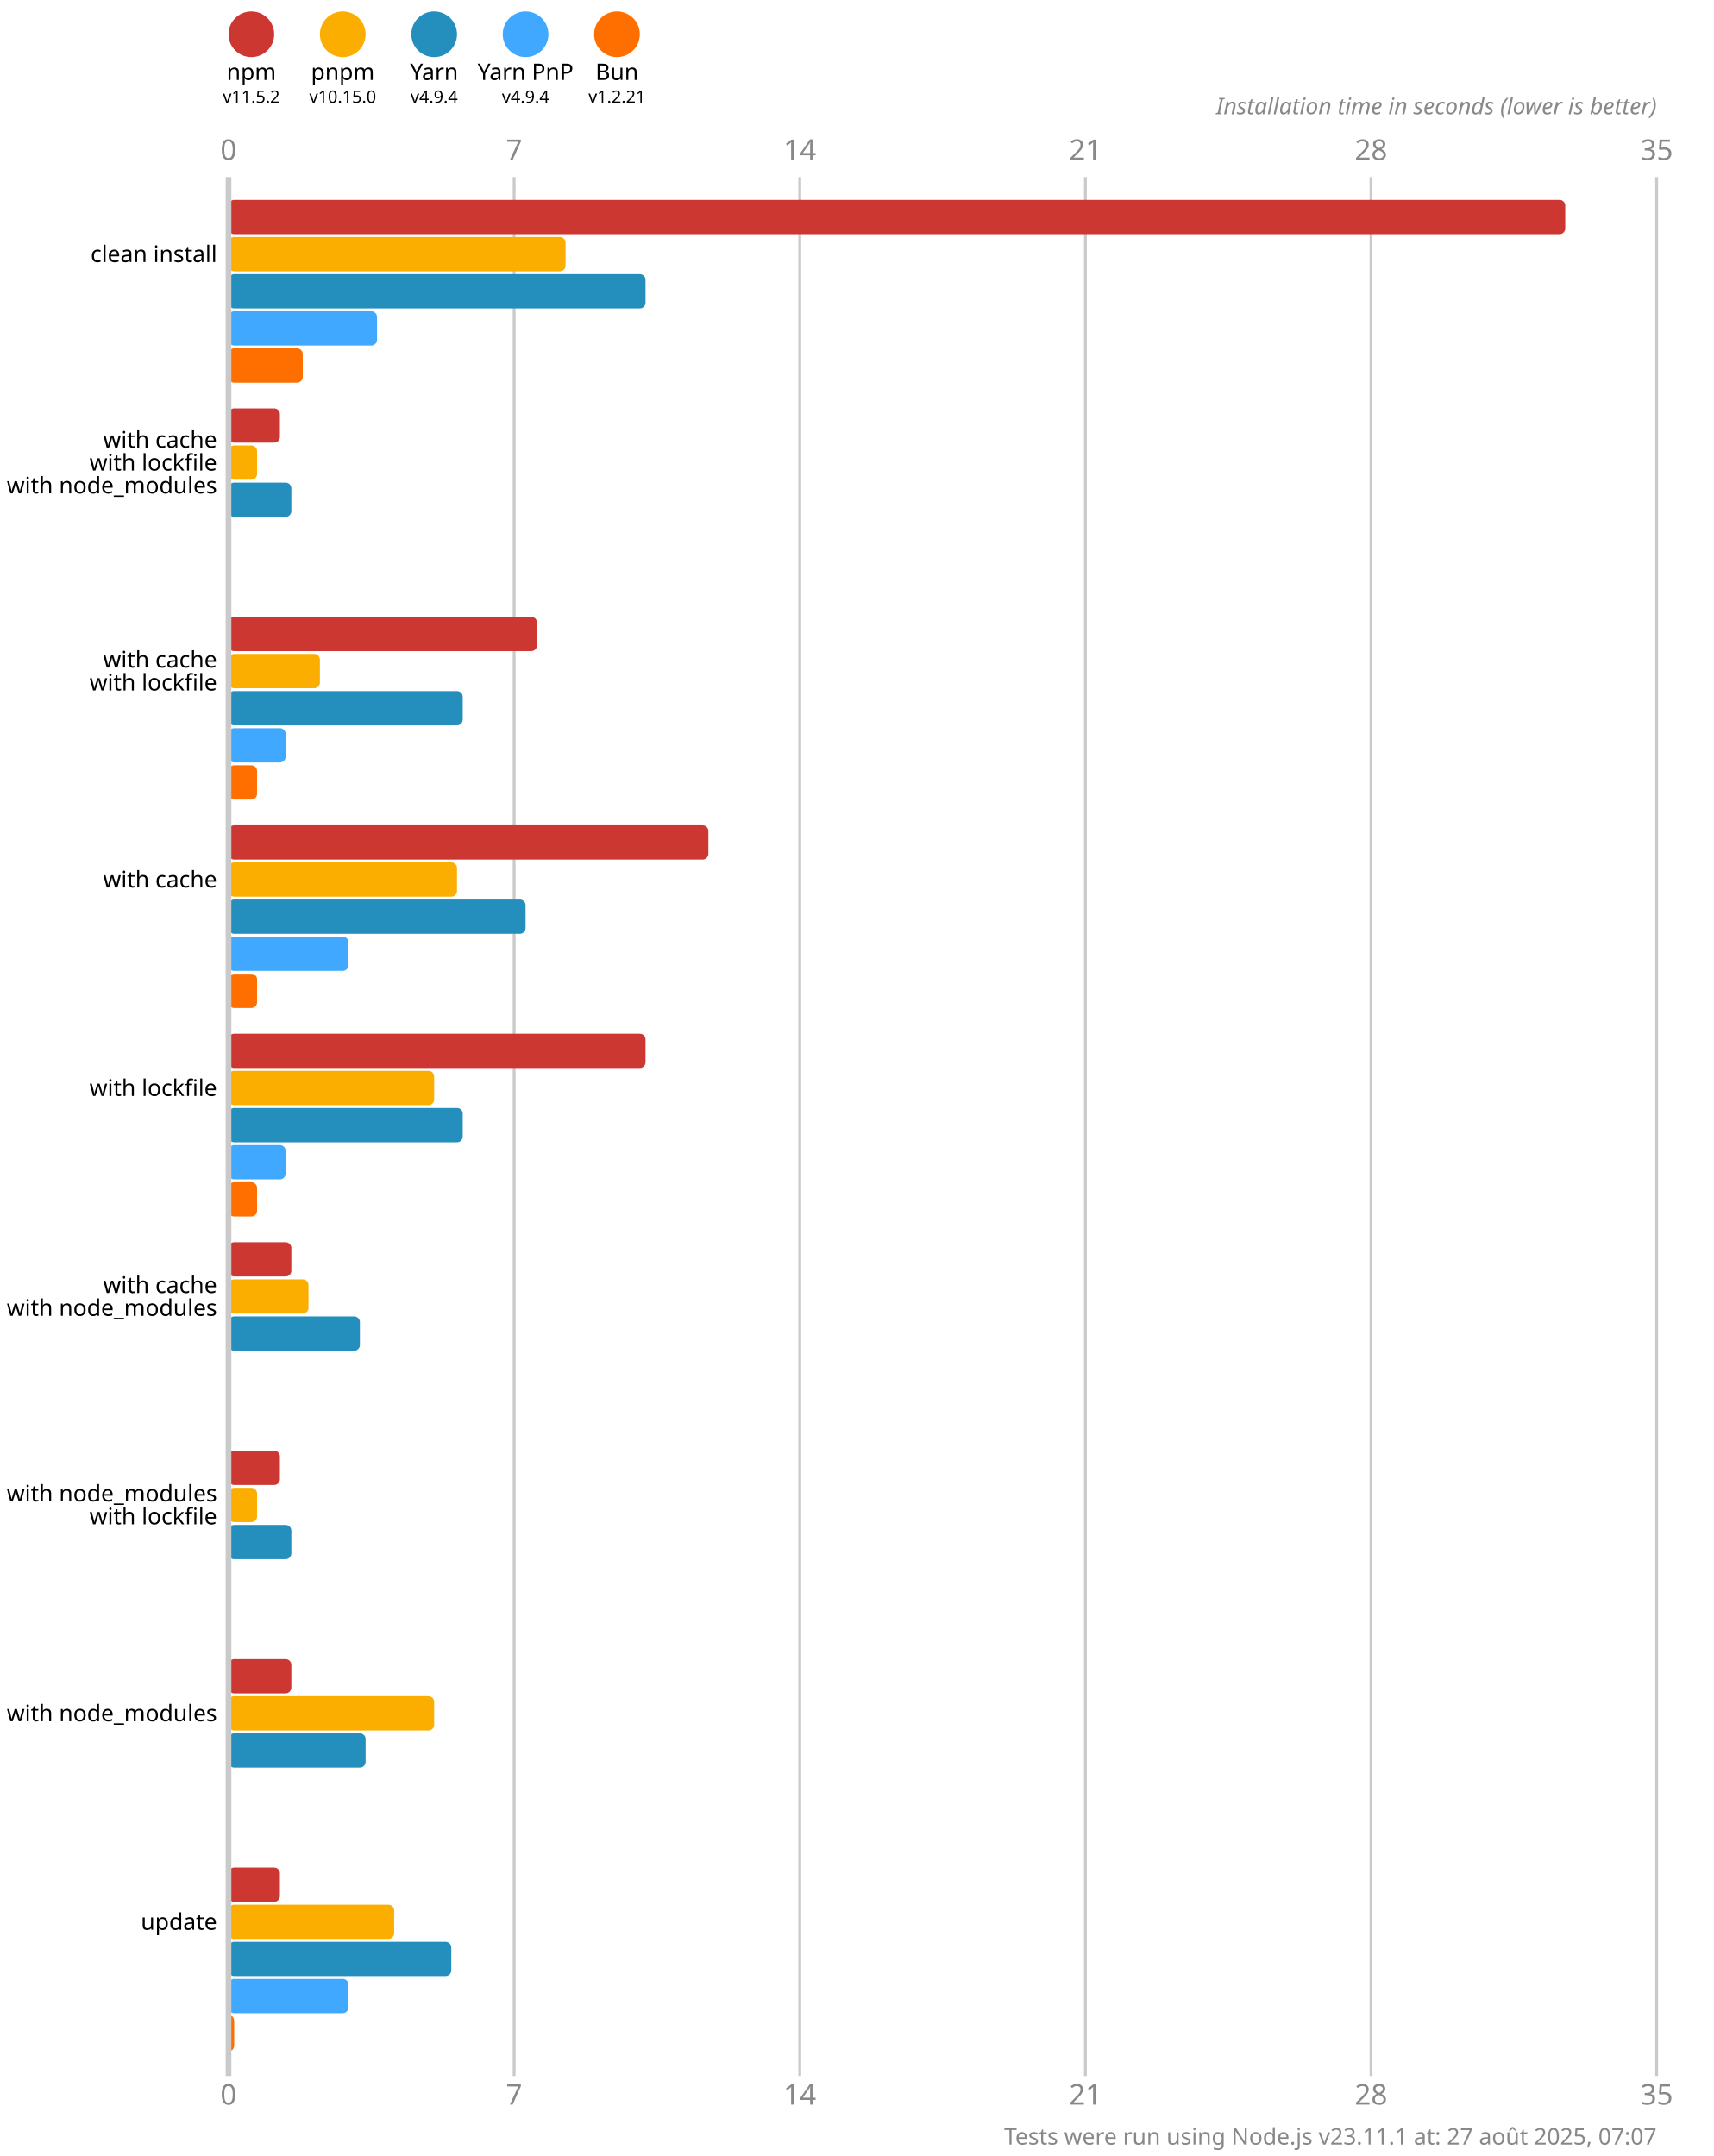
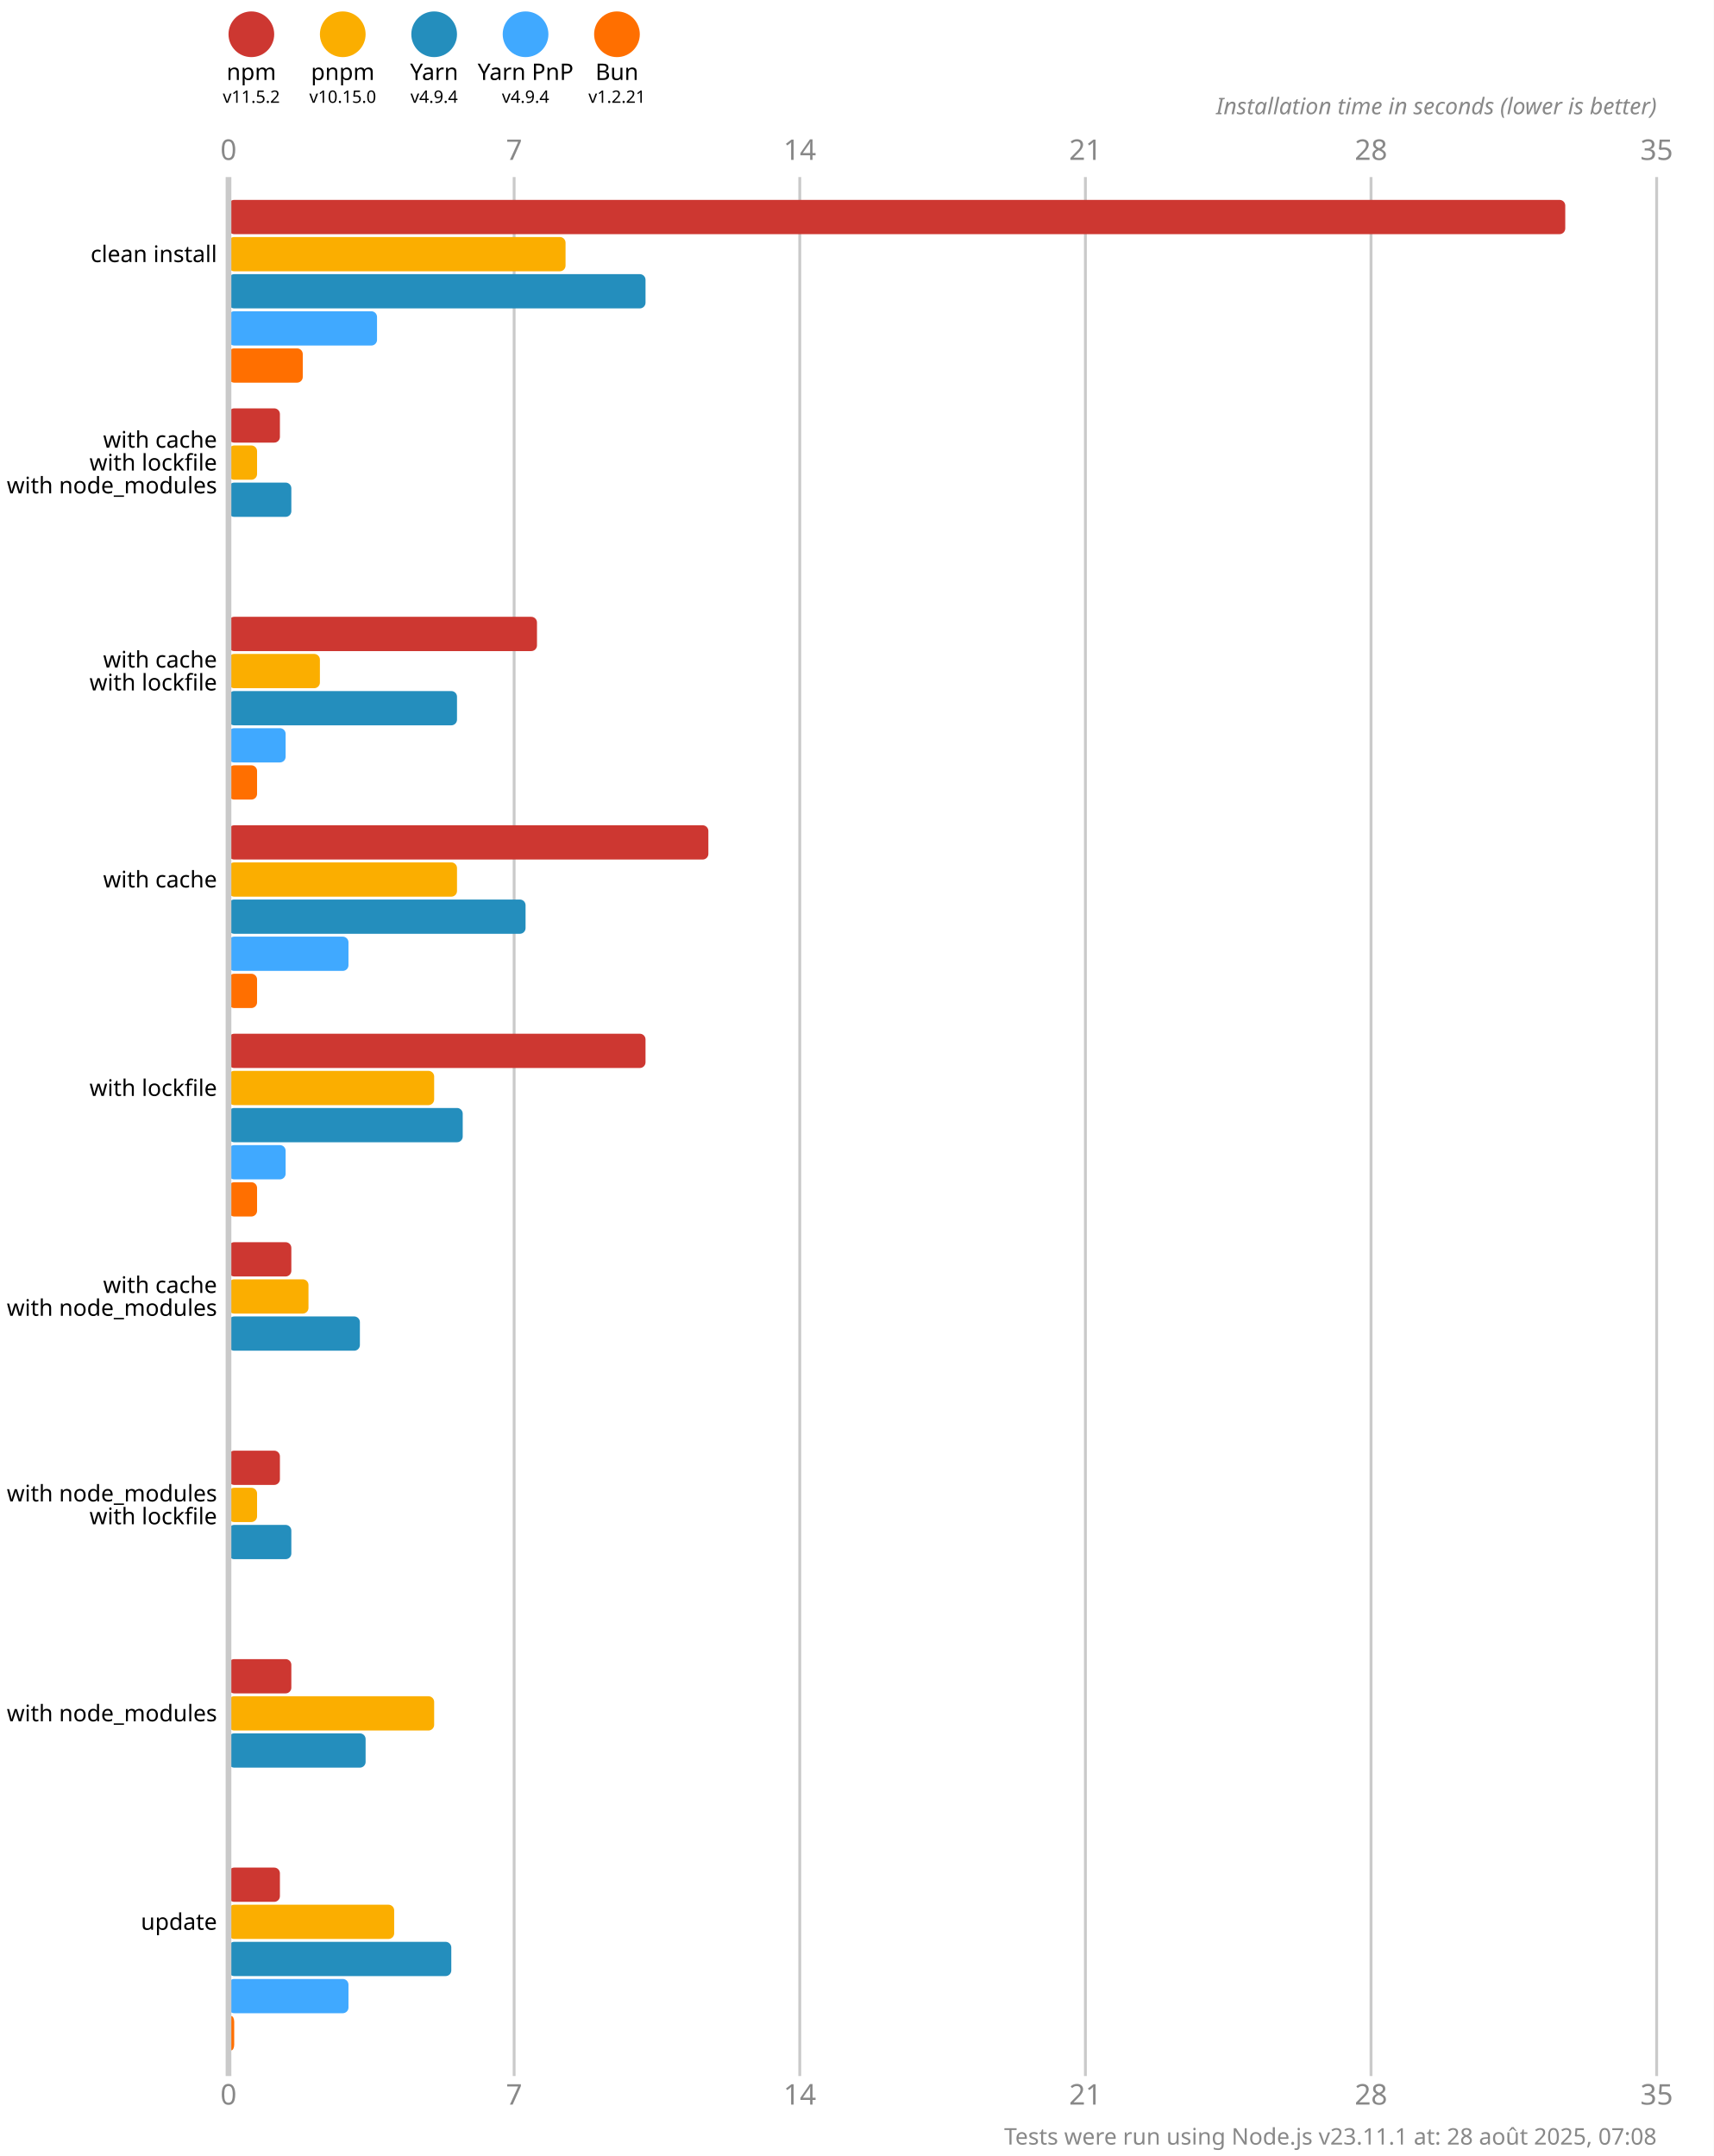
<svg xmlns="http://www.w3.org/2000/svg" version="1.1" viewBox="0 0 300 377.5">
  <style>
    .font { font-family: sans-serif; }
    .s3 { font-size: 3px; }
    .s4 { font-size: 4px; }
    .s5 { font-size: 5px; }
    .line { stroke: #cacaca; }
    .width { stroke-width: 0.5; }
    .text { fill: #888; }
  </style>
  <rect x="0" y="0" width="300" height="377.5" fill="#fff" />
  <circle cx="44" cy="6" r="4" fill="#cd3731" />
  <text x="44" y="14" class="font s4" text-anchor="middle">npm</text>
  <text x="44" y="18" class="font s3" text-anchor="middle">v11.5.2</text>
  <circle cx="60" cy="6" r="4" fill="#fbae00" />
  <text x="60" y="14" class="font s4" text-anchor="middle">pnpm</text>
  <text x="60" y="18" class="font s3" text-anchor="middle">v10.15.0</text>
  <circle cx="76" cy="6" r="4" fill="#248ebd" />
  <text x="76" y="14" class="font s4" text-anchor="middle">Yarn</text>
  <text x="76" y="18" class="font s3" text-anchor="middle">v4.9.4</text>
  <circle cx="92" cy="6" r="4" fill="#40a9ff" />
  <text x="92" y="14" class="font s4" text-anchor="middle">Yarn PnP</text>
  <text x="92" y="18" class="font s3" text-anchor="middle">v4.9.4</text>
  <circle cx="108" cy="6" r="4" fill="#ff6f00" />
  <text x="108" y="14" class="font s4" text-anchor="middle">Bun</text>
  <text x="108" y="18" class="font s3" text-anchor="middle">v1.2.21</text>
  <text x="40" y="28" class="font s5 text" text-anchor="middle">0</text>
  <text x="40" y="368.5" class="font s5 text" text-anchor="middle">0</text>
  <line x1="90" y1="31" x2="90" y2="363.5" class="line width" />
  <text x="90" y="28" class="font s5 text" text-anchor="middle">7</text>
  <text x="90" y="368.5" class="font s5 text" text-anchor="middle">7</text>
  <line x1="140" y1="31" x2="140" y2="363.5" class="line width" />
  <text x="140" y="28" class="font s5 text" text-anchor="middle">14</text>
  <text x="140" y="368.5" class="font s5 text" text-anchor="middle">14</text>
  <line x1="190" y1="31" x2="190" y2="363.5" class="line width" />
  <text x="190" y="28" class="font s5 text" text-anchor="middle">21</text>
  <text x="190" y="368.5" class="font s5 text" text-anchor="middle">21</text>
  <line x1="240" y1="31" x2="240" y2="363.5" class="line width" />
  <text x="240" y="28" class="font s5 text" text-anchor="middle">28</text>
  <text x="240" y="368.5" class="font s5 text" text-anchor="middle">28</text>
  <line x1="290" y1="31" x2="290" y2="363.5" class="line width" />
  <text x="290" y="28" class="font s5 text" text-anchor="middle">35</text>
  <text x="290" y="368.5" class="font s5 text" text-anchor="middle">35</text>
  <text x="290" y="20" class="font s4 text" font-style="italic" text-anchor="end">Installation time in seconds (lower is better)</text>
  <rect x="40" y="35" width="234" height="6" fill="#cd3731" rx="1" ry="1" />
  <rect x="40" y="41.5" width="59" height="6" fill="#fbae00" rx="1" ry="1" />
  <rect x="40" y="48" width="73" height="6" fill="#248ebd" rx="1" ry="1" />
  <rect x="40" y="54.5" width="26" height="6" fill="#40a9ff" rx="1" ry="1" />
  <rect x="40" y="61" width="13" height="6" fill="#ff6f00" rx="1" ry="1" />
  <rect x="40" y="71.5" width="9" height="6" fill="#cd3731" rx="1" ry="1" />
  <rect x="40" y="78" width="5" height="6" fill="#fbae00" rx="1" ry="1" />
  <rect x="40" y="84.5" width="11" height="6" fill="#248ebd" rx="1" ry="1" />
  <rect x="40" y="91" width="0" height="6" fill="#40a9ff" rx="1" ry="1" />
  <rect x="40" y="97.5" width="0" height="6" fill="#ff6f00" rx="1" ry="1" />
  <rect x="40" y="108" width="54" height="6" fill="#cd3731" rx="1" ry="1" />
  <rect x="40" y="114.5" width="16" height="6" fill="#fbae00" rx="1" ry="1" />
-   <rect x="40" y="121" width="41" height="6" fill="#248ebd" rx="1" ry="1" />
+   <rect x="40" y="121" width="40" height="6" fill="#248ebd" rx="1" ry="1" />
  <rect x="40" y="127.5" width="10" height="6" fill="#40a9ff" rx="1" ry="1" />
  <rect x="40" y="134" width="5" height="6" fill="#ff6f00" rx="1" ry="1" />
  <rect x="40" y="144.5" width="84" height="6" fill="#cd3731" rx="1" ry="1" />
  <rect x="40" y="151" width="40" height="6" fill="#fbae00" rx="1" ry="1" />
  <rect x="40" y="157.5" width="52" height="6" fill="#248ebd" rx="1" ry="1" />
  <rect x="40" y="164" width="21" height="6" fill="#40a9ff" rx="1" ry="1" />
  <rect x="40" y="170.5" width="5" height="6" fill="#ff6f00" rx="1" ry="1" />
  <rect x="40" y="181" width="73" height="6" fill="#cd3731" rx="1" ry="1" />
  <rect x="40" y="187.5" width="36" height="6" fill="#fbae00" rx="1" ry="1" />
  <rect x="40" y="194" width="41" height="6" fill="#248ebd" rx="1" ry="1" />
  <rect x="40" y="200.5" width="10" height="6" fill="#40a9ff" rx="1" ry="1" />
  <rect x="40" y="207" width="5" height="6" fill="#ff6f00" rx="1" ry="1" />
  <rect x="40" y="217.5" width="11" height="6" fill="#cd3731" rx="1" ry="1" />
  <rect x="40" y="224" width="14" height="6" fill="#fbae00" rx="1" ry="1" />
  <rect x="40" y="230.5" width="23" height="6" fill="#248ebd" rx="1" ry="1" />
  <rect x="40" y="237" width="0" height="6" fill="#40a9ff" rx="1" ry="1" />
  <rect x="40" y="243.5" width="0" height="6" fill="#ff6f00" rx="1" ry="1" />
  <rect x="40" y="254" width="9" height="6" fill="#cd3731" rx="1" ry="1" />
  <rect x="40" y="260.5" width="5" height="6" fill="#fbae00" rx="1" ry="1" />
  <rect x="40" y="267" width="11" height="6" fill="#248ebd" rx="1" ry="1" />
  <rect x="40" y="273.5" width="0" height="6" fill="#40a9ff" rx="1" ry="1" />
  <rect x="40" y="280" width="0" height="6" fill="#ff6f00" rx="1" ry="1" />
  <rect x="40" y="290.5" width="11" height="6" fill="#cd3731" rx="1" ry="1" />
  <rect x="40" y="297" width="36" height="6" fill="#fbae00" rx="1" ry="1" />
  <rect x="40" y="303.5" width="24" height="6" fill="#248ebd" rx="1" ry="1" />
  <rect x="40" y="310" width="0" height="6" fill="#40a9ff" rx="1" ry="1" />
  <rect x="40" y="316.5" width="0" height="6" fill="#ff6f00" rx="1" ry="1" />
  <rect x="40" y="327" width="9" height="6" fill="#cd3731" rx="1" ry="1" />
  <rect x="40" y="333.5" width="29" height="6" fill="#fbae00" rx="1" ry="1" />
  <rect x="40" y="340" width="39" height="6" fill="#248ebd" rx="1" ry="1" />
  <rect x="40" y="346.5" width="21" height="6" fill="#40a9ff" rx="1" ry="1" />
  <rect x="40" y="353" width="1" height="6" fill="#ff6f00" rx="1" ry="1" />
  <line x1="40" y1="31" x2="40" y2="363.5" class="line" />
  <text x="38" y="44.5" class="font s4" dominant-baseline="middle" text-anchor="end">clean install</text>
  <text x="38" y="77" class="font s4" dominant-baseline="middle" text-anchor="end">with cache</text>
  <text x="38" y="81" class="font s4" dominant-baseline="middle" text-anchor="end">with lockfile</text>
  <text x="38" y="85" class="font s4" dominant-baseline="middle" text-anchor="end">with node_modules</text>
  <text x="38" y="115.5" class="font s4" dominant-baseline="middle" text-anchor="end">with cache</text>
  <text x="38" y="119.5" class="font s4" dominant-baseline="middle" text-anchor="end">with lockfile</text>
  <text x="38" y="154" class="font s4" dominant-baseline="middle" text-anchor="end">with cache</text>
  <text x="38" y="190.5" class="font s4" dominant-baseline="middle" text-anchor="end">with lockfile</text>
  <text x="38" y="225" class="font s4" dominant-baseline="middle" text-anchor="end">with cache</text>
  <text x="38" y="229" class="font s4" dominant-baseline="middle" text-anchor="end">with node_modules</text>
  <text x="38" y="261.5" class="font s4" dominant-baseline="middle" text-anchor="end">with node_modules</text>
  <text x="38" y="265.5" class="font s4" dominant-baseline="middle" text-anchor="end">with lockfile</text>
  <text x="38" y="300" class="font s4" dominant-baseline="middle" text-anchor="end">with node_modules</text>
  <text x="38" y="336.5" class="font s4" dominant-baseline="middle" text-anchor="end">update</text>
-   <text x="290" y="375.5" class="font s4 text" text-anchor="end">Tests were run using Node.js v23.11.1 at: 27 août 2025, 07:07</text>
+   <text x="290" y="375.5" class="font s4 text" text-anchor="end">Tests were run using Node.js v23.11.1 at: 28 août 2025, 07:08</text>
</svg>
